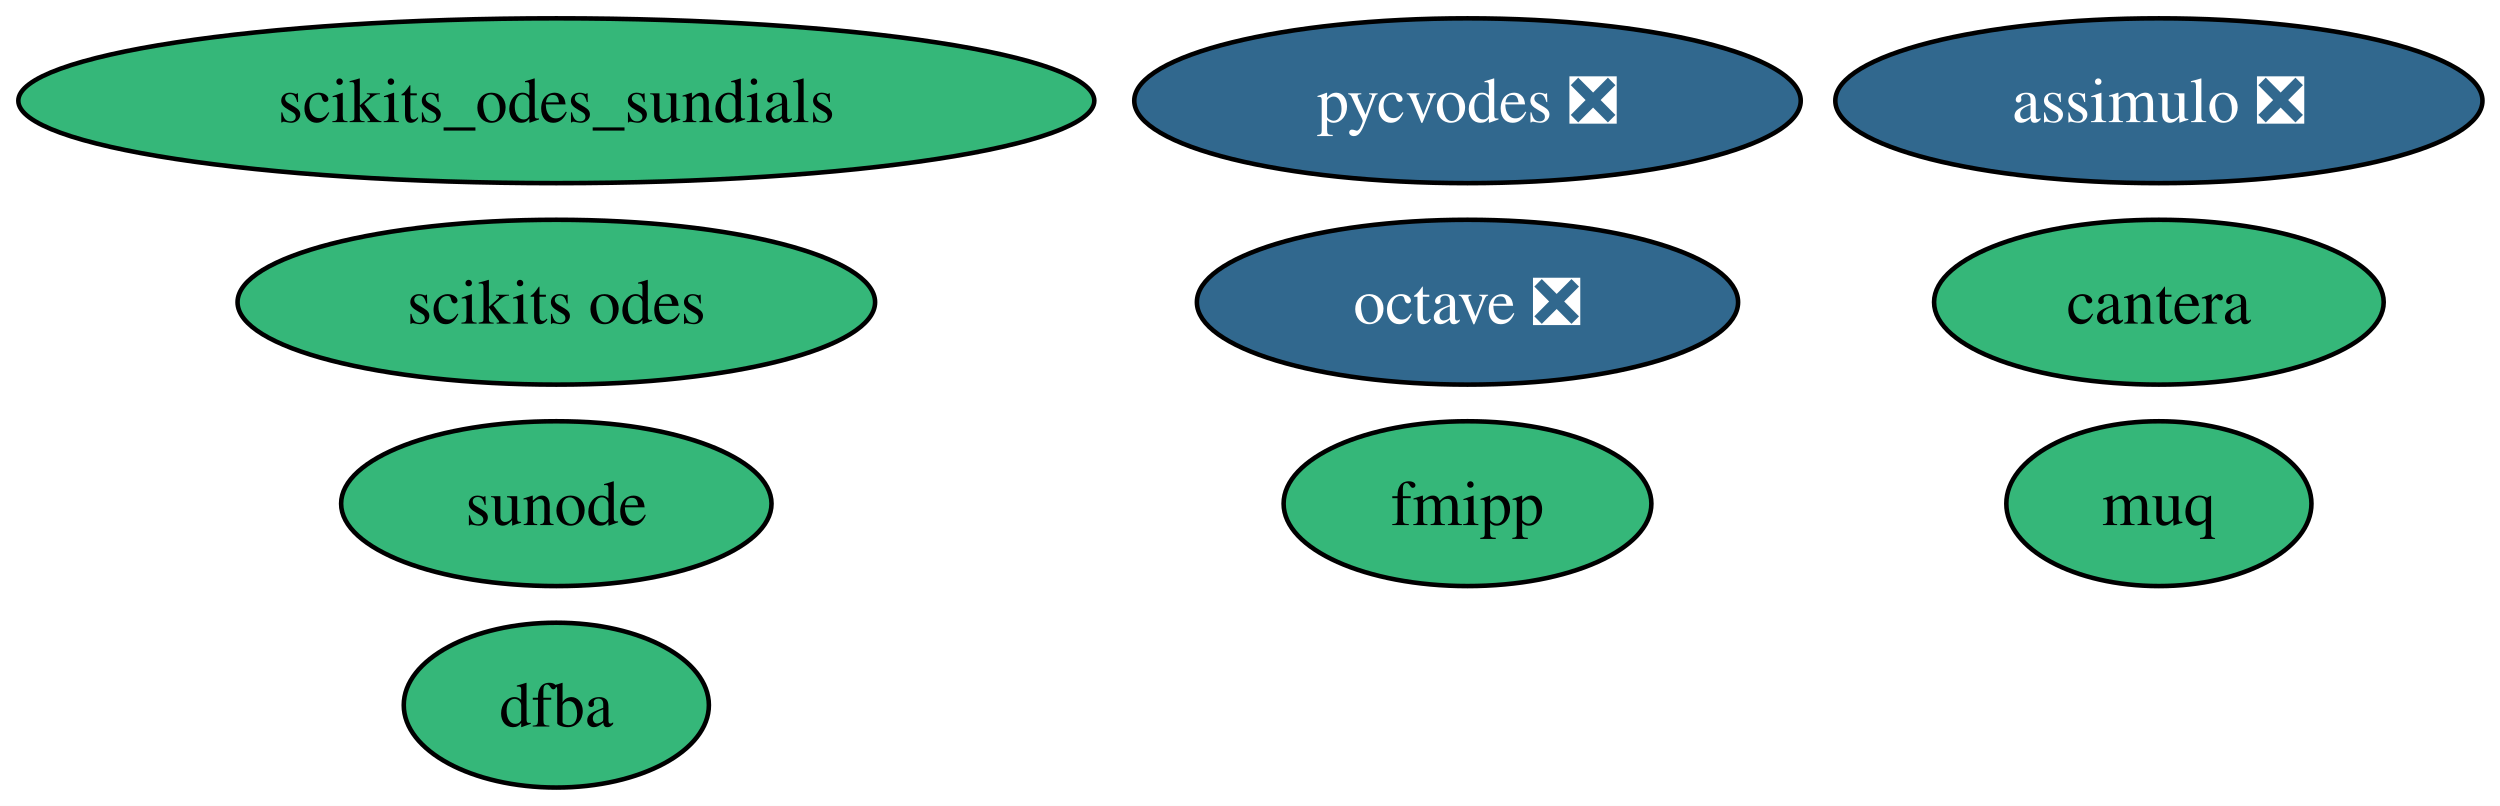
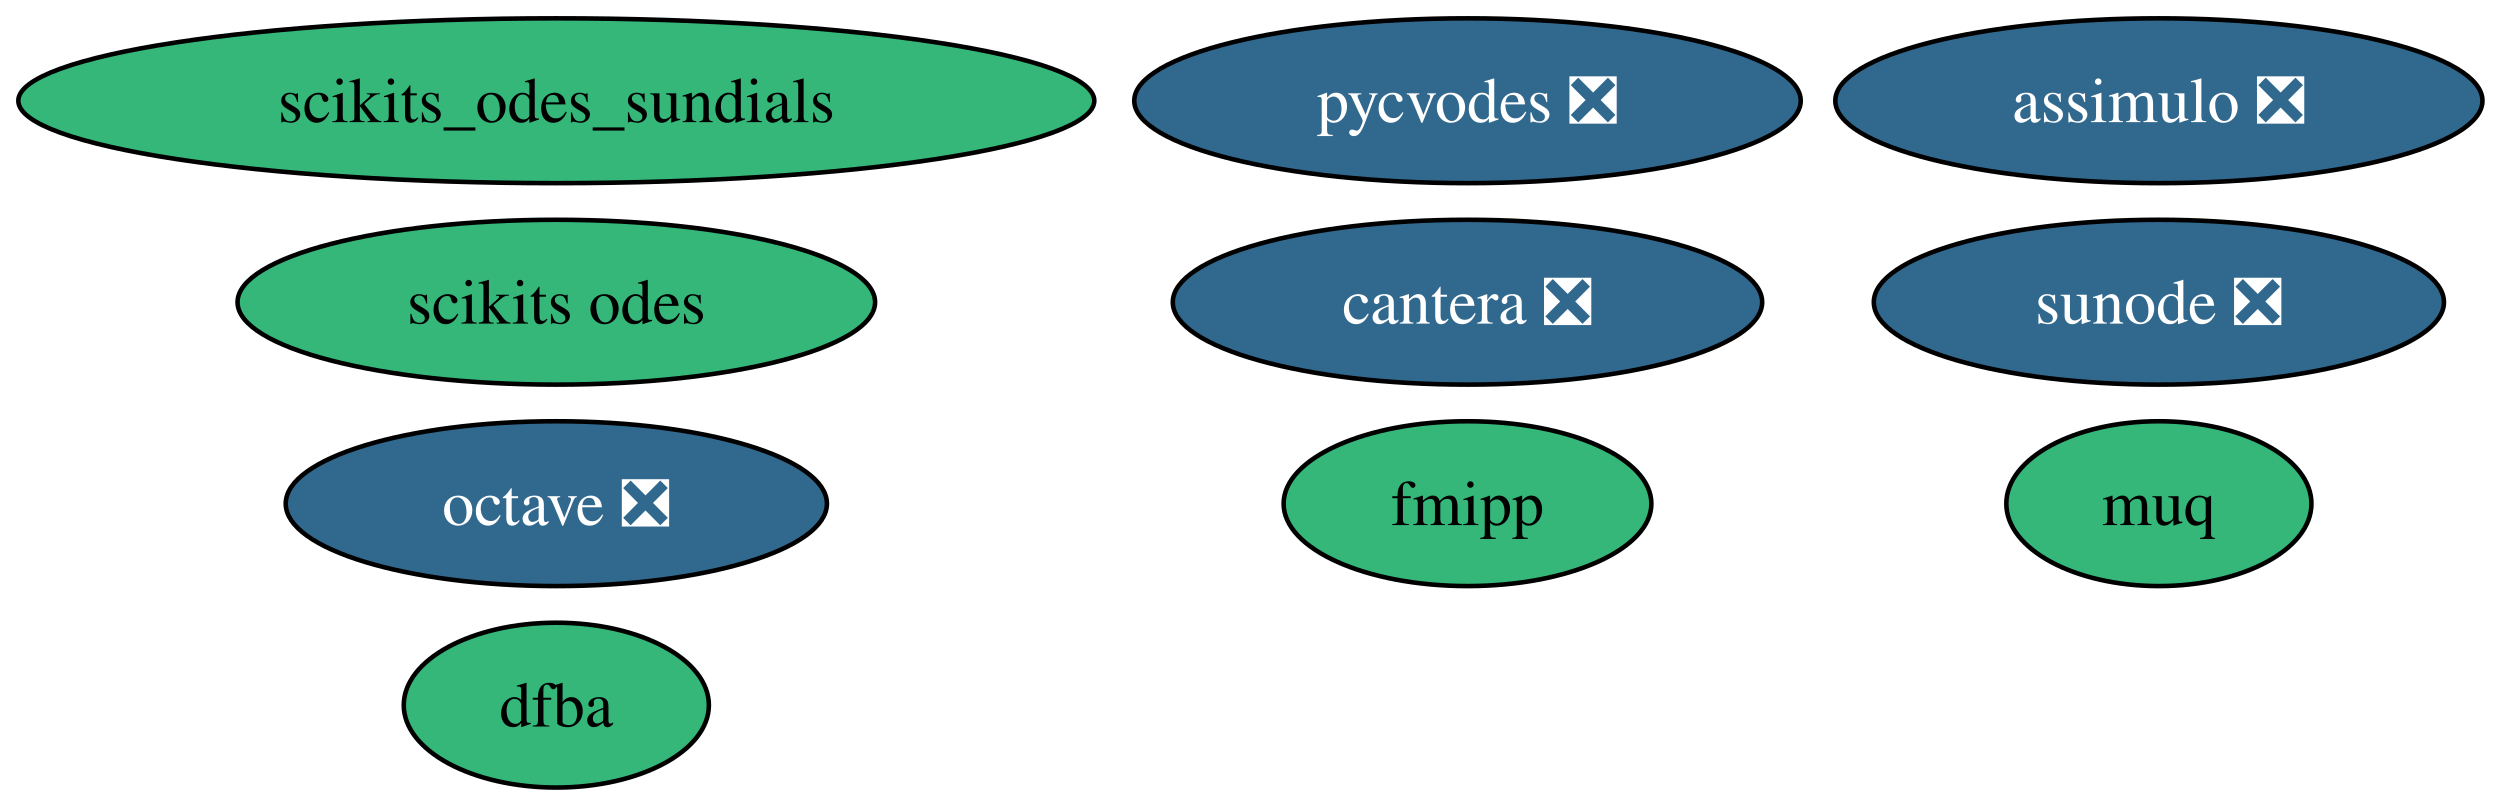
<svg xmlns="http://www.w3.org/2000/svg" xmlns:xlink="http://www.w3.org/1999/xlink" width="546pt" height="176pt" viewBox="0.00 0.00 546.00 176.00">
  <g id="graph0" class="graph" transform="scale(1 1) rotate(0) translate(4 172)">
    <polygon fill="white" stroke="none" points="-4,4 -4,-172 542.17,-172 542.17,4 -4,4" />
    <g id="node1" class="node">
      <g id="a_node1">
        <a xlink:href="https://github.com/conda-forge/assimulo-feedstock/pull/119" xlink:title="assimulo ❎">
          <ellipse fill="#31688e" stroke="black" cx="467.5" cy="-150" rx="70.67" ry="18" />
          <text xml:space="preserve" text-anchor="middle" x="467.5" y="-145.32" font-family="Times,serif" font-size="14.00" fill="white">assimulo ❎</text>
        </a>
      </g>
    </g>
    <g id="node2" class="node">
      <g id="a_node2">
        <a xlink:href="https://github.com/conda-forge/octave-feedstock/pull/160" xlink:title="octave ❎">
-           <ellipse fill="#31688e" stroke="black" cx="316.5" cy="-106" rx="59.1" ry="18" />
-           <text xml:space="preserve" text-anchor="middle" x="316.5" y="-101.33" font-family="Times,serif" font-size="14.00" fill="white">octave ❎</text>
+           <ellipse fill="#31688e" stroke="black" cx="117.5" cy="-62" rx="59.1" ry="18" />
+           <text xml:space="preserve" text-anchor="middle" x="117.5" y="-57.33" font-family="Times,serif" font-size="14.00" fill="white">octave ❎</text>
        </a>
      </g>
    </g>
    <g id="node3" class="node">
      <g id="a_node3">
        <a xlink:href="https://github.com/conda-forge/fmipp-feedstock" xlink:title="fmipp">
          <ellipse fill="#35b779" stroke="black" cx="316.5" cy="-62" rx="40.16" ry="18" />
          <text xml:space="preserve" text-anchor="middle" x="316.5" y="-57.33" font-family="Times,serif" font-size="14.00">fmipp</text>
        </a>
      </g>
    </g>
    <g id="node4" class="node">
      <g id="a_node4">
        <a xlink:href="https://github.com/conda-forge/pycvodes-feedstock/pull/51" xlink:title="pycvodes ❎">
          <ellipse fill="#31688e" stroke="black" cx="316.5" cy="-150" rx="72.78" ry="18" />
          <text xml:space="preserve" text-anchor="middle" x="316.5" y="-145.32" font-family="Times,serif" font-size="14.00" fill="white">pycvodes ❎</text>
        </a>
      </g>
    </g>
    <g id="node5" class="node">
      <g id="a_node5">
-         <a xlink:href="https://github.com/conda-forge/sunode-feedstock" xlink:title="sunode">
-           <ellipse fill="#35b779" stroke="black" cx="117.5" cy="-62" rx="47" ry="18" />
-           <text xml:space="preserve" text-anchor="middle" x="117.5" y="-57.33" font-family="Times,serif" font-size="14.00">sunode</text>
+         <a xlink:href="https://github.com/conda-forge/sunode-feedstock/pull/40" xlink:title="sunode ❎">
+           <ellipse fill="#31688e" stroke="black" cx="467.5" cy="-106" rx="62.26" ry="18" />
+           <text xml:space="preserve" text-anchor="middle" x="467.5" y="-101.33" font-family="Times,serif" font-size="14.00" fill="white">sunode ❎</text>
        </a>
      </g>
    </g>
    <g id="node6" class="node">
      <g id="a_node6">
        <a xlink:href="https://github.com/conda-forge/scikits.odes-feedstock" xlink:title="scikits odes">
          <ellipse fill="#35b779" stroke="black" cx="117.5" cy="-106" rx="69.62" ry="18" />
          <text xml:space="preserve" text-anchor="middle" x="117.5" y="-101.33" font-family="Times,serif" font-size="14.00">scikits odes</text>
        </a>
      </g>
    </g>
    <g id="node7" class="node">
      <g id="a_node7">
        <a xlink:href="https://github.com/conda-forge/muq-feedstock" xlink:title="muq">
          <ellipse fill="#35b779" stroke="black" cx="467.5" cy="-62" rx="33.32" ry="18" />
          <text xml:space="preserve" text-anchor="middle" x="467.5" y="-57.33" font-family="Times,serif" font-size="14.00">muq</text>
        </a>
      </g>
    </g>
    <g id="node8" class="node">
      <g id="a_node8">
-         <a xlink:href="https://github.com/conda-forge/cantera-feedstock" xlink:title="cantera">
-           <ellipse fill="#35b779" stroke="black" cx="467.5" cy="-106" rx="49.1" ry="18" />
-           <text xml:space="preserve" text-anchor="middle" x="467.5" y="-101.33" font-family="Times,serif" font-size="14.00">cantera</text>
+         <a xlink:href="https://github.com/conda-forge/cantera-feedstock/pull/71" xlink:title="cantera ❎">
+           <ellipse fill="#31688e" stroke="black" cx="316.5" cy="-106" rx="64.36" ry="18" />
+           <text xml:space="preserve" text-anchor="middle" x="316.5" y="-101.33" font-family="Times,serif" font-size="14.00" fill="white">cantera ❎</text>
        </a>
      </g>
    </g>
    <g id="node9" class="node">
      <g id="a_node9">
        <a xlink:href="https://github.com/conda-forge/dfba-feedstock" xlink:title="dfba">
          <ellipse fill="#35b779" stroke="black" cx="117.5" cy="-18" rx="33.32" ry="18" />
          <text xml:space="preserve" text-anchor="middle" x="117.5" y="-13.32" font-family="Times,serif" font-size="14.00">dfba</text>
        </a>
      </g>
    </g>
    <g id="node10" class="node">
      <g id="a_node10">
        <a xlink:href="https://github.com/conda-forge/scikits_odes_sundials-feedstock" xlink:title="scikits_odes_sundials">
          <ellipse fill="#35b779" stroke="black" cx="117.5" cy="-150" rx="117.5" ry="18" />
          <text xml:space="preserve" text-anchor="middle" x="117.5" y="-145.32" font-family="Times,serif" font-size="14.00">scikits_odes_sundials</text>
        </a>
      </g>
    </g>
  </g>
</svg>
